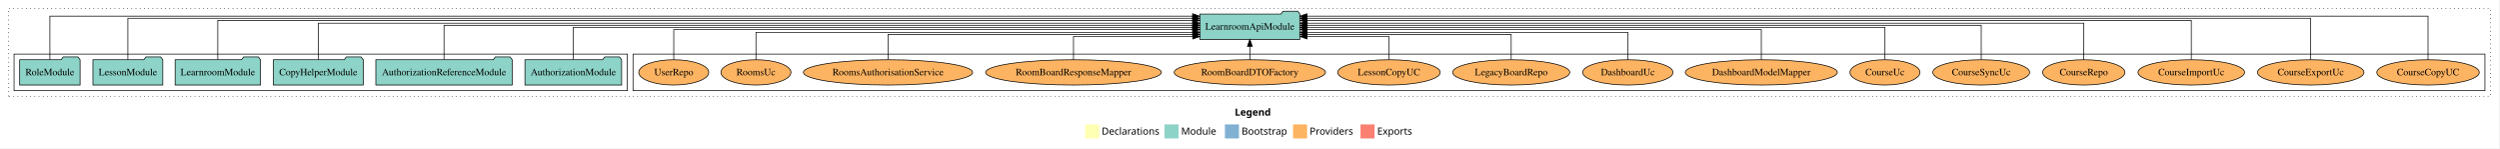
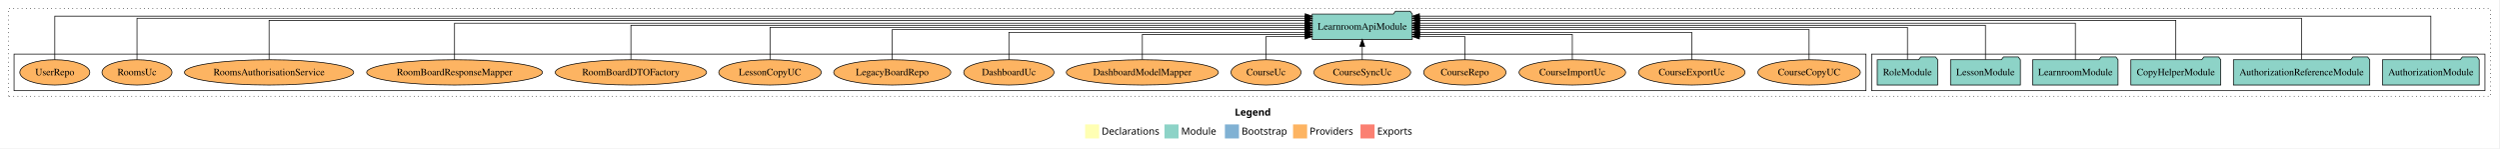
<svg xmlns="http://www.w3.org/2000/svg" width="3557pt" height="211pt" viewBox="0.00 0.00 3557.00 211.00">
  <g id="graph0" class="graph" transform="scale(1 1) rotate(0) translate(4 207)">
    <polygon fill="white" stroke="transparent" points="-4,4 -4,-207 3553,-207 3553,4 -4,4" />
    <text text-anchor="start" x="1753.51" y="-42.4" font-family="Times-12" font-weight="bold" font-size="14.00">Legend</text>
    <polygon fill="#ffffb3" stroke="transparent" points="1540.5,-10 1540.5,-30 1560.5,-30 1560.5,-10 1540.5,-10" />
    <text text-anchor="start" x="1564.13" y="-15.4" font-family="Times-12" font-size="14.00">  Declarations</text>
    <polygon fill="#8dd3c7" stroke="transparent" points="1653.5,-10 1653.5,-30 1673.5,-30 1673.5,-10 1653.5,-10" />
    <text text-anchor="start" x="1677.23" y="-15.4" font-family="Times-12" font-size="14.00">  Module</text>
    <polygon fill="#80b1d3" stroke="transparent" points="1739.5,-10 1739.5,-30 1759.5,-30 1759.5,-10 1739.5,-10" />
    <text text-anchor="start" x="1763.28" y="-15.4" font-family="Times-12" font-size="14.00">  Bootstrap</text>
    <polygon fill="#fdb462" stroke="transparent" points="1836.5,-10 1836.5,-30 1856.5,-30 1856.5,-10 1836.5,-10" />
    <text text-anchor="start" x="1860.17" y="-15.4" font-family="Times-12" font-size="14.00">  Providers</text>
    <polygon fill="#fb8072" stroke="transparent" points="1932.5,-10 1932.5,-30 1952.5,-30 1952.5,-10 1932.5,-10" />
    <text text-anchor="start" x="1956.23" y="-15.4" font-family="Times-12" font-size="14.00">  Exports</text>
    <g id="clust1" class="cluster">
      <polygon fill="none" stroke="black" stroke-dasharray="1,5" points="8,-70 8,-195 3541,-195 3541,-70 8,-70" />
    </g>
+     <g id="clust3" class="cluster">
+       <polygon fill="none" stroke="black" points="2660,-78 2660,-130 3533,-130 3533,-78 2660,-78" />
+     </g>
    <g id="clust6" class="cluster">
-       <polygon fill="none" stroke="black" points="897,-78 897,-130 3533,-130 3533,-78 897,-78" />
-     </g>
-     <g id="clust3" class="cluster">
-       <polygon fill="none" stroke="black" points="16,-78 16,-130 889,-130 889,-78 16,-78" />
+       <polygon fill="none" stroke="black" points="16,-78 16,-130 2652,-130 2652,-78 16,-78" />
    </g>
    <g id="node1" class="node">
-       <polygon fill="#8dd3c7" stroke="black" points="880.81,-122 877.81,-126 856.81,-126 853.81,-122 743.19,-122 743.19,-86 880.81,-86 880.81,-122" />
-       <text text-anchor="middle" x="812" y="-99.8" font-family="Times,serif" font-size="14.00">AuthorizationModule</text>
+       <polygon fill="#8dd3c7" stroke="black" points="3524.81,-122 3521.81,-126 3500.81,-126 3497.81,-122 3387.19,-122 3387.19,-86 3524.81,-86 3524.81,-122" />
+       <text text-anchor="middle" x="3456" y="-99.8" font-family="Times,serif" font-size="14.00">AuthorizationModule</text>
    </g>
    <g id="node7" class="node">
-       <polygon fill="#8dd3c7" stroke="black" points="1846.24,-187 1843.24,-191 1822.24,-191 1819.24,-187 1703.76,-187 1703.76,-151 1846.24,-151 1846.24,-187" />
-       <text text-anchor="middle" x="1775" y="-164.8" font-family="Times,serif" font-size="14.00">LearnroomApiModule</text>
+       <polygon fill="#8dd3c7" stroke="black" points="2006.24,-187 2003.24,-191 1982.24,-191 1979.24,-187 1863.76,-187 1863.76,-151 2006.24,-151 2006.24,-187" />
+       <text text-anchor="middle" x="1935" y="-164.8" font-family="Times,serif" font-size="14.00">LearnroomApiModule</text>
    </g>
    <g id="edge1" class="edge">
-       <path fill="none" stroke="black" d="M812,-122.17C812,-141.09 812,-168 812,-168 812,-168 1693.41,-168 1693.41,-168" />
-       <polygon fill="black" stroke="black" points="1693.41,-171.5 1703.41,-168 1693.41,-164.5 1693.41,-171.5" />
+       <path fill="none" stroke="black" d="M3456,-122.15C3456,-145.76 3456,-184 3456,-184 3456,-184 2016.32,-184 2016.32,-184" />
+       <polygon fill="black" stroke="black" points="2016.32,-180.5 2006.32,-184 2016.32,-187.5 2016.32,-180.5" />
    </g>
    <g id="node2" class="node">
-       <polygon fill="#8dd3c7" stroke="black" points="725.04,-122 722.04,-126 701.04,-126 698.04,-122 530.96,-122 530.96,-86 725.04,-86 725.04,-122" />
-       <text text-anchor="middle" x="628" y="-99.8" font-family="Times,serif" font-size="14.00">AuthorizationReferenceModule</text>
+       <polygon fill="#8dd3c7" stroke="black" points="3369.04,-122 3366.04,-126 3345.04,-126 3342.04,-122 3174.96,-122 3174.96,-86 3369.04,-86 3369.04,-122" />
+       <text text-anchor="middle" x="3272" y="-99.8" font-family="Times,serif" font-size="14.00">AuthorizationReferenceModule</text>
    </g>
    <g id="edge2" class="edge">
-       <path fill="none" stroke="black" d="M628,-122.31C628,-142.15 628,-171 628,-171 628,-171 1693.68,-171 1693.68,-171" />
-       <polygon fill="black" stroke="black" points="1693.68,-174.5 1703.68,-171 1693.68,-167.5 1693.68,-174.5" />
+       <path fill="none" stroke="black" d="M3272,-122.25C3272,-145.02 3272,-181 3272,-181 3272,-181 2016.41,-181 2016.41,-181" />
+       <polygon fill="black" stroke="black" points="2016.41,-177.5 2006.41,-181 2016.41,-184.5 2016.41,-177.5" />
    </g>
    <g id="node3" class="node">
-       <polygon fill="#8dd3c7" stroke="black" points="512.97,-122 509.97,-126 488.97,-126 485.97,-122 385.03,-122 385.03,-86 512.97,-86 512.97,-122" />
-       <text text-anchor="middle" x="449" y="-99.8" font-family="Times,serif" font-size="14.00">CopyHelperModule</text>
+       <polygon fill="#8dd3c7" stroke="black" points="3156.97,-122 3153.97,-126 3132.97,-126 3129.97,-122 3029.03,-122 3029.03,-86 3156.97,-86 3156.97,-122" />
+       <text text-anchor="middle" x="3093" y="-99.8" font-family="Times,serif" font-size="14.00">CopyHelperModule</text>
    </g>
    <g id="edge3" class="edge">
-       <path fill="none" stroke="black" d="M449,-122.03C449,-142.77 449,-174 449,-174 449,-174 1693.71,-174 1693.71,-174" />
-       <polygon fill="black" stroke="black" points="1693.71,-177.5 1703.71,-174 1693.71,-170.5 1693.71,-177.5" />
+       <path fill="none" stroke="black" d="M3093,-122.29C3093,-144.21 3093,-178 3093,-178 3093,-178 2016.56,-178 2016.56,-178" />
+       <polygon fill="black" stroke="black" points="2016.56,-174.5 2006.56,-178 2016.56,-181.5 2016.56,-174.5" />
    </g>
    <g id="node4" class="node">
-       <polygon fill="#8dd3c7" stroke="black" points="366.74,-122 363.74,-126 342.74,-126 339.74,-122 245.26,-122 245.26,-86 366.74,-86 366.74,-122" />
-       <text text-anchor="middle" x="306" y="-99.8" font-family="Times,serif" font-size="14.00">LearnroomModule</text>
+       <polygon fill="#8dd3c7" stroke="black" points="3010.74,-122 3007.74,-126 2986.74,-126 2983.74,-122 2889.26,-122 2889.26,-86 3010.74,-86 3010.74,-122" />
+       <text text-anchor="middle" x="2950" y="-99.8" font-family="Times,serif" font-size="14.00">LearnroomModule</text>
    </g>
    <g id="edge4" class="edge">
-       <path fill="none" stroke="black" d="M306,-122.29C306,-144.21 306,-178 306,-178 306,-178 1693.65,-178 1693.65,-178" />
-       <polygon fill="black" stroke="black" points="1693.65,-181.5 1703.65,-178 1693.65,-174.5 1693.65,-181.5" />
+       <path fill="none" stroke="black" d="M2950,-122.03C2950,-142.77 2950,-174 2950,-174 2950,-174 2016.37,-174 2016.37,-174" />
+       <polygon fill="black" stroke="black" points="2016.37,-170.5 2006.37,-174 2016.37,-177.5 2016.37,-170.5" />
    </g>
    <g id="node5" class="node">
-       <polygon fill="#8dd3c7" stroke="black" points="227.71,-122 224.71,-126 203.71,-126 200.71,-122 128.29,-122 128.29,-86 227.71,-86 227.71,-122" />
-       <text text-anchor="middle" x="178" y="-99.8" font-family="Times,serif" font-size="14.00">LessonModule</text>
+       <polygon fill="#8dd3c7" stroke="black" points="2871.71,-122 2868.71,-126 2847.71,-126 2844.71,-122 2772.29,-122 2772.29,-86 2871.71,-86 2871.71,-122" />
+       <text text-anchor="middle" x="2822" y="-99.8" font-family="Times,serif" font-size="14.00">LessonModule</text>
    </g>
    <g id="edge5" class="edge">
-       <path fill="none" stroke="black" d="M178,-122.25C178,-145.02 178,-181 178,-181 178,-181 1693.54,-181 1693.54,-181" />
-       <polygon fill="black" stroke="black" points="1693.54,-184.5 1703.54,-181 1693.54,-177.5 1693.54,-184.5" />
+       <path fill="none" stroke="black" d="M2822,-122.31C2822,-142.15 2822,-171 2822,-171 2822,-171 2016.46,-171 2016.46,-171" />
+       <polygon fill="black" stroke="black" points="2016.46,-167.5 2006.46,-171 2016.46,-174.5 2016.46,-167.5" />
    </g>
    <g id="node6" class="node">
-       <polygon fill="#8dd3c7" stroke="black" points="109.99,-122 106.99,-126 85.99,-126 82.99,-122 24.01,-122 24.01,-86 109.99,-86 109.99,-122" />
-       <text text-anchor="middle" x="67" y="-99.8" font-family="Times,serif" font-size="14.00">RoleModule</text>
+       <polygon fill="#8dd3c7" stroke="black" points="2753.99,-122 2750.99,-126 2729.99,-126 2726.99,-122 2668.01,-122 2668.01,-86 2753.99,-86 2753.99,-122" />
+       <text text-anchor="middle" x="2711" y="-99.8" font-family="Times,serif" font-size="14.00">RoleModule</text>
    </g>
    <g id="edge6" class="edge">
-       <path fill="none" stroke="black" d="M67,-122.15C67,-145.76 67,-184 67,-184 67,-184 1693.51,-184 1693.51,-184" />
-       <polygon fill="black" stroke="black" points="1693.51,-187.5 1703.51,-184 1693.51,-180.5 1693.51,-187.5" />
+       <path fill="none" stroke="black" d="M2711,-122.17C2711,-141.09 2711,-168 2711,-168 2711,-168 2016.27,-168 2016.27,-168" />
+       <polygon fill="black" stroke="black" points="2016.27,-164.5 2006.27,-168 2016.27,-171.5 2016.27,-164.5" />
    </g>
    <g id="node8" class="node">
-       <ellipse fill="#fdb462" stroke="black" cx="3452" cy="-104" rx="72.96" ry="18" />
-       <text text-anchor="middle" x="3452" y="-99.8" font-family="Times,serif" font-size="14.00">CourseCopyUC</text>
+       <ellipse fill="#fdb462" stroke="black" cx="2571" cy="-104" rx="72.96" ry="18" />
+       <text text-anchor="middle" x="2571" y="-99.8" font-family="Times,serif" font-size="14.00">CourseCopyUC</text>
    </g>
    <g id="edge7" class="edge">
-       <path fill="none" stroke="black" d="M3452,-122.15C3452,-145.76 3452,-184 3452,-184 3452,-184 1856.25,-184 1856.25,-184" />
-       <polygon fill="black" stroke="black" points="1856.25,-180.5 1846.25,-184 1856.25,-187.5 1856.25,-180.5" />
+       <path fill="none" stroke="black" d="M2571,-122.3C2571,-140.27 2571,-165 2571,-165 2571,-165 2016.41,-165 2016.41,-165" />
+       <polygon fill="black" stroke="black" points="2016.41,-161.5 2006.41,-165 2016.41,-168.5 2016.41,-161.5" />
    </g>
    <g id="node9" class="node">
-       <ellipse fill="#fdb462" stroke="black" cx="3285" cy="-104" rx="75.86" ry="18" />
-       <text text-anchor="middle" x="3285" y="-99.8" font-family="Times,serif" font-size="14.00">CourseExportUc</text>
+       <ellipse fill="#fdb462" stroke="black" cx="2404" cy="-104" rx="75.86" ry="18" />
+       <text text-anchor="middle" x="2404" y="-99.8" font-family="Times,serif" font-size="14.00">CourseExportUc</text>
    </g>
    <g id="edge8" class="edge">
-       <path fill="none" stroke="black" d="M3285,-122.25C3285,-145.02 3285,-181 3285,-181 3285,-181 1856.31,-181 1856.31,-181" />
-       <polygon fill="black" stroke="black" points="1856.31,-177.5 1846.31,-181 1856.31,-184.5 1856.31,-177.5" />
+       <path fill="none" stroke="black" d="M2404,-122.04C2404,-138.73 2404,-161 2404,-161 2404,-161 2016.49,-161 2016.49,-161" />
+       <polygon fill="black" stroke="black" points="2016.49,-157.5 2006.49,-161 2016.49,-164.5 2016.49,-157.5" />
    </g>
    <g id="node10" class="node">
-       <ellipse fill="#fdb462" stroke="black" cx="3115" cy="-104" rx="75.86" ry="18" />
-       <text text-anchor="middle" x="3115" y="-99.8" font-family="Times,serif" font-size="14.00">CourseImportUc</text>
+       <ellipse fill="#fdb462" stroke="black" cx="2234" cy="-104" rx="75.86" ry="18" />
+       <text text-anchor="middle" x="2234" y="-99.8" font-family="Times,serif" font-size="14.00">CourseImportUc</text>
    </g>
    <g id="edge9" class="edge">
-       <path fill="none" stroke="black" d="M3115,-122.29C3115,-144.21 3115,-178 3115,-178 3115,-178 1856.57,-178 1856.57,-178" />
-       <polygon fill="black" stroke="black" points="1856.57,-174.5 1846.57,-178 1856.57,-181.5 1856.57,-174.5" />
+       <path fill="none" stroke="black" d="M2234,-122.28C2234,-137.95 2234,-158 2234,-158 2234,-158 2016.62,-158 2016.62,-158" />
+       <polygon fill="black" stroke="black" points="2016.62,-154.5 2006.62,-158 2016.62,-161.5 2016.62,-154.5" />
    </g>
    <g id="node11" class="node">
-       <ellipse fill="#fdb462" stroke="black" cx="2962" cy="-104" rx="58.55" ry="18" />
-       <text text-anchor="middle" x="2962" y="-99.8" font-family="Times,serif" font-size="14.00">CourseRepo</text>
+       <ellipse fill="#fdb462" stroke="black" cx="2081" cy="-104" rx="58.55" ry="18" />
+       <text text-anchor="middle" x="2081" y="-99.8" font-family="Times,serif" font-size="14.00">CourseRepo</text>
    </g>
    <g id="edge10" class="edge">
-       <path fill="none" stroke="black" d="M2962,-122.03C2962,-142.77 2962,-174 2962,-174 2962,-174 1856.58,-174 1856.58,-174" />
-       <polygon fill="black" stroke="black" points="1856.58,-170.5 1846.58,-174 1856.58,-177.5 1856.58,-170.5" />
+       <path fill="none" stroke="black" d="M2081,-122.12C2081,-136.78 2081,-155 2081,-155 2081,-155 2016.29,-155 2016.29,-155" />
+       <polygon fill="black" stroke="black" points="2016.29,-151.5 2006.29,-155 2016.29,-158.5 2016.29,-151.5" />
    </g>
    <g id="node12" class="node">
-       <ellipse fill="#fdb462" stroke="black" cx="2816" cy="-104" rx="68.92" ry="18" />
-       <text text-anchor="middle" x="2816" y="-99.8" font-family="Times,serif" font-size="14.00">CourseSyncUc</text>
+       <ellipse fill="#fdb462" stroke="black" cx="1935" cy="-104" rx="68.92" ry="18" />
+       <text text-anchor="middle" x="1935" y="-99.8" font-family="Times,serif" font-size="14.00">CourseSyncUc</text>
    </g>
    <g id="edge11" class="edge">
-       <path fill="none" stroke="black" d="M2816,-122.31C2816,-142.15 2816,-171 2816,-171 2816,-171 1856.55,-171 1856.55,-171" />
-       <polygon fill="black" stroke="black" points="1856.55,-167.5 1846.55,-171 1856.55,-174.5 1856.55,-167.5" />
+       <path fill="none" stroke="black" d="M1935,-122.11C1935,-122.11 1935,-140.99 1935,-140.99" />
+       <polygon fill="black" stroke="black" points="1931.5,-140.99 1935,-150.99 1938.5,-140.99 1931.5,-140.99" />
    </g>
    <g id="node13" class="node">
-       <ellipse fill="#fdb462" stroke="black" cx="2679" cy="-104" rx="49.8" ry="18" />
-       <text text-anchor="middle" x="2679" y="-99.8" font-family="Times,serif" font-size="14.00">CourseUc</text>
+       <ellipse fill="#fdb462" stroke="black" cx="1798" cy="-104" rx="49.8" ry="18" />
+       <text text-anchor="middle" x="1798" y="-99.8" font-family="Times,serif" font-size="14.00">CourseUc</text>
    </g>
    <g id="edge12" class="edge">
-       <path fill="none" stroke="black" d="M2679,-122.17C2679,-141.09 2679,-168 2679,-168 2679,-168 1856.31,-168 1856.31,-168" />
-       <polygon fill="black" stroke="black" points="1856.31,-164.5 1846.31,-168 1856.31,-171.5 1856.31,-164.5" />
+       <path fill="none" stroke="black" d="M1798,-122.12C1798,-136.78 1798,-155 1798,-155 1798,-155 1853.69,-155 1853.69,-155" />
+       <polygon fill="black" stroke="black" points="1853.69,-158.5 1863.69,-155 1853.69,-151.5 1853.69,-158.5" />
    </g>
    <g id="node14" class="node">
-       <ellipse fill="#fdb462" stroke="black" cx="2503" cy="-104" rx="108.21" ry="18" />
-       <text text-anchor="middle" x="2503" y="-99.8" font-family="Times,serif" font-size="14.00">DashboardModelMapper</text>
+       <ellipse fill="#fdb462" stroke="black" cx="1622" cy="-104" rx="108.21" ry="18" />
+       <text text-anchor="middle" x="1622" y="-99.8" font-family="Times,serif" font-size="14.00">DashboardModelMapper</text>
    </g>
    <g id="edge13" class="edge">
-       <path fill="none" stroke="black" d="M2503,-122.3C2503,-140.27 2503,-165 2503,-165 2503,-165 1856.46,-165 1856.46,-165" />
-       <polygon fill="black" stroke="black" points="1856.46,-161.5 1846.46,-165 1856.46,-168.5 1856.46,-161.5" />
+       <path fill="none" stroke="black" d="M1622,-122.28C1622,-137.95 1622,-158 1622,-158 1622,-158 1853.58,-158 1853.58,-158" />
+       <polygon fill="black" stroke="black" points="1853.58,-161.5 1863.58,-158 1853.58,-154.5 1853.58,-161.5" />
    </g>
    <g id="node15" class="node">
-       <ellipse fill="#fdb462" stroke="black" cx="2313" cy="-104" rx="64.25" ry="18" />
-       <text text-anchor="middle" x="2313" y="-99.8" font-family="Times,serif" font-size="14.00">DashboardUc</text>
+       <ellipse fill="#fdb462" stroke="black" cx="1432" cy="-104" rx="64.25" ry="18" />
+       <text text-anchor="middle" x="1432" y="-99.8" font-family="Times,serif" font-size="14.00">DashboardUc</text>
    </g>
    <g id="edge14" class="edge">
-       <path fill="none" stroke="black" d="M2313,-122.04C2313,-138.73 2313,-161 2313,-161 2313,-161 1856.44,-161 1856.44,-161" />
-       <polygon fill="black" stroke="black" points="1856.44,-157.5 1846.44,-161 1856.44,-164.5 1856.44,-157.5" />
+       <path fill="none" stroke="black" d="M1432,-122.04C1432,-138.73 1432,-161 1432,-161 1432,-161 1853.73,-161 1853.73,-161" />
+       <polygon fill="black" stroke="black" points="1853.73,-164.5 1863.73,-161 1853.73,-157.5 1853.73,-164.5" />
    </g>
    <g id="node16" class="node">
-       <ellipse fill="#fdb462" stroke="black" cx="2147" cy="-104" rx="83.37" ry="18" />
-       <text text-anchor="middle" x="2147" y="-99.8" font-family="Times,serif" font-size="14.00">LegacyBoardRepo</text>
+       <ellipse fill="#fdb462" stroke="black" cx="1266" cy="-104" rx="83.37" ry="18" />
+       <text text-anchor="middle" x="1266" y="-99.8" font-family="Times,serif" font-size="14.00">LegacyBoardRepo</text>
    </g>
    <g id="edge15" class="edge">
-       <path fill="none" stroke="black" d="M2147,-122.28C2147,-137.95 2147,-158 2147,-158 2147,-158 1856.29,-158 1856.29,-158" />
-       <polygon fill="black" stroke="black" points="1856.29,-154.5 1846.29,-158 1856.29,-161.5 1856.29,-154.5" />
+       <path fill="none" stroke="black" d="M1266,-122.3C1266,-140.27 1266,-165 1266,-165 1266,-165 1853.72,-165 1853.72,-165" />
+       <polygon fill="black" stroke="black" points="1853.72,-168.5 1863.72,-165 1853.72,-161.5 1853.72,-168.5" />
    </g>
    <g id="node17" class="node">
-       <ellipse fill="#fdb462" stroke="black" cx="1973" cy="-104" rx="72.96" ry="18" />
-       <text text-anchor="middle" x="1973" y="-99.8" font-family="Times,serif" font-size="14.00">LessonCopyUC</text>
+       <ellipse fill="#fdb462" stroke="black" cx="1092" cy="-104" rx="72.96" ry="18" />
+       <text text-anchor="middle" x="1092" y="-99.8" font-family="Times,serif" font-size="14.00">LessonCopyUC</text>
    </g>
    <g id="edge16" class="edge">
-       <path fill="none" stroke="black" d="M1973,-122.12C1973,-136.78 1973,-155 1973,-155 1973,-155 1856.48,-155 1856.48,-155" />
-       <polygon fill="black" stroke="black" points="1856.48,-151.5 1846.48,-155 1856.48,-158.5 1856.48,-151.5" />
+       <path fill="none" stroke="black" d="M1092,-122.17C1092,-141.09 1092,-168 1092,-168 1092,-168 1853.49,-168 1853.49,-168" />
+       <polygon fill="black" stroke="black" points="1853.49,-171.5 1863.49,-168 1853.49,-164.5 1853.49,-171.5" />
    </g>
    <g id="node18" class="node">
-       <ellipse fill="#fdb462" stroke="black" cx="1775" cy="-104" rx="107.67" ry="18" />
-       <text text-anchor="middle" x="1775" y="-99.8" font-family="Times,serif" font-size="14.00">RoomBoardDTOFactory</text>
+       <ellipse fill="#fdb462" stroke="black" cx="894" cy="-104" rx="107.67" ry="18" />
+       <text text-anchor="middle" x="894" y="-99.8" font-family="Times,serif" font-size="14.00">RoomBoardDTOFactory</text>
    </g>
    <g id="edge17" class="edge">
-       <path fill="none" stroke="black" d="M1775,-122.11C1775,-122.11 1775,-140.99 1775,-140.99" />
-       <polygon fill="black" stroke="black" points="1771.5,-140.99 1775,-150.99 1778.5,-140.99 1771.5,-140.99" />
+       <path fill="none" stroke="black" d="M894,-122.31C894,-142.15 894,-171 894,-171 894,-171 1853.45,-171 1853.45,-171" />
+       <polygon fill="black" stroke="black" points="1853.45,-174.5 1863.45,-171 1853.45,-167.5 1853.45,-174.5" />
    </g>
    <g id="node19" class="node">
-       <ellipse fill="#fdb462" stroke="black" cx="1524" cy="-104" rx="125.07" ry="18" />
-       <text text-anchor="middle" x="1524" y="-99.8" font-family="Times,serif" font-size="14.00">RoomBoardResponseMapper</text>
+       <ellipse fill="#fdb462" stroke="black" cx="643" cy="-104" rx="125.07" ry="18" />
+       <text text-anchor="middle" x="643" y="-99.8" font-family="Times,serif" font-size="14.00">RoomBoardResponseMapper</text>
    </g>
    <g id="edge18" class="edge">
-       <path fill="none" stroke="black" d="M1524,-122.12C1524,-136.78 1524,-155 1524,-155 1524,-155 1693.74,-155 1693.74,-155" />
-       <polygon fill="black" stroke="black" points="1693.74,-158.5 1703.74,-155 1693.74,-151.5 1693.74,-158.5" />
+       <path fill="none" stroke="black" d="M643,-122.03C643,-142.77 643,-174 643,-174 643,-174 1853.7,-174 1853.7,-174" />
+       <polygon fill="black" stroke="black" points="1853.7,-177.5 1863.7,-174 1853.7,-170.5 1853.7,-177.5" />
    </g>
    <g id="node20" class="node">
-       <ellipse fill="#fdb462" stroke="black" cx="1260" cy="-104" rx="120.42" ry="18" />
-       <text text-anchor="middle" x="1260" y="-99.8" font-family="Times,serif" font-size="14.00">RoomsAuthorisationService</text>
+       <ellipse fill="#fdb462" stroke="black" cx="379" cy="-104" rx="120.42" ry="18" />
+       <text text-anchor="middle" x="379" y="-99.8" font-family="Times,serif" font-size="14.00">RoomsAuthorisationService</text>
    </g>
    <g id="edge19" class="edge">
-       <path fill="none" stroke="black" d="M1260,-122.28C1260,-137.95 1260,-158 1260,-158 1260,-158 1693.66,-158 1693.66,-158" />
-       <polygon fill="black" stroke="black" points="1693.66,-161.5 1703.66,-158 1693.66,-154.5 1693.66,-161.5" />
+       <path fill="none" stroke="black" d="M379,-122.29C379,-144.21 379,-178 379,-178 379,-178 1853.59,-178 1853.59,-178" />
+       <polygon fill="black" stroke="black" points="1853.59,-181.5 1863.59,-178 1853.59,-174.5 1853.59,-181.5" />
    </g>
    <g id="node21" class="node">
-       <ellipse fill="#fdb462" stroke="black" cx="1072" cy="-104" rx="49.82" ry="18" />
-       <text text-anchor="middle" x="1072" y="-99.8" font-family="Times,serif" font-size="14.00">RoomsUc</text>
+       <ellipse fill="#fdb462" stroke="black" cx="191" cy="-104" rx="49.82" ry="18" />
+       <text text-anchor="middle" x="191" y="-99.8" font-family="Times,serif" font-size="14.00">RoomsUc</text>
    </g>
    <g id="edge20" class="edge">
-       <path fill="none" stroke="black" d="M1072,-122.04C1072,-138.73 1072,-161 1072,-161 1072,-161 1693.72,-161 1693.72,-161" />
-       <polygon fill="black" stroke="black" points="1693.72,-164.5 1703.72,-161 1693.72,-157.5 1693.72,-164.5" />
+       <path fill="none" stroke="black" d="M191,-122.25C191,-145.02 191,-181 191,-181 191,-181 1853.66,-181 1853.66,-181" />
+       <polygon fill="black" stroke="black" points="1853.66,-184.5 1863.66,-181 1853.66,-177.5 1853.66,-184.5" />
    </g>
    <g id="node22" class="node">
-       <ellipse fill="#fdb462" stroke="black" cx="955" cy="-104" rx="49.8" ry="18" />
-       <text text-anchor="middle" x="955" y="-99.8" font-family="Times,serif" font-size="14.00">UserRepo</text>
+       <ellipse fill="#fdb462" stroke="black" cx="74" cy="-104" rx="49.8" ry="18" />
+       <text text-anchor="middle" x="74" y="-99.8" font-family="Times,serif" font-size="14.00">UserRepo</text>
    </g>
    <g id="edge21" class="edge">
-       <path fill="none" stroke="black" d="M955,-122.3C955,-140.27 955,-165 955,-165 955,-165 1693.66,-165 1693.66,-165" />
-       <polygon fill="black" stroke="black" points="1693.66,-168.5 1703.66,-165 1693.66,-161.5 1693.66,-168.5" />
+       <path fill="none" stroke="black" d="M74,-122.15C74,-145.76 74,-184 74,-184 74,-184 1853.75,-184 1853.75,-184" />
+       <polygon fill="black" stroke="black" points="1853.75,-187.5 1863.75,-184 1853.75,-180.5 1853.75,-187.5" />
    </g>
  </g>
</svg>
